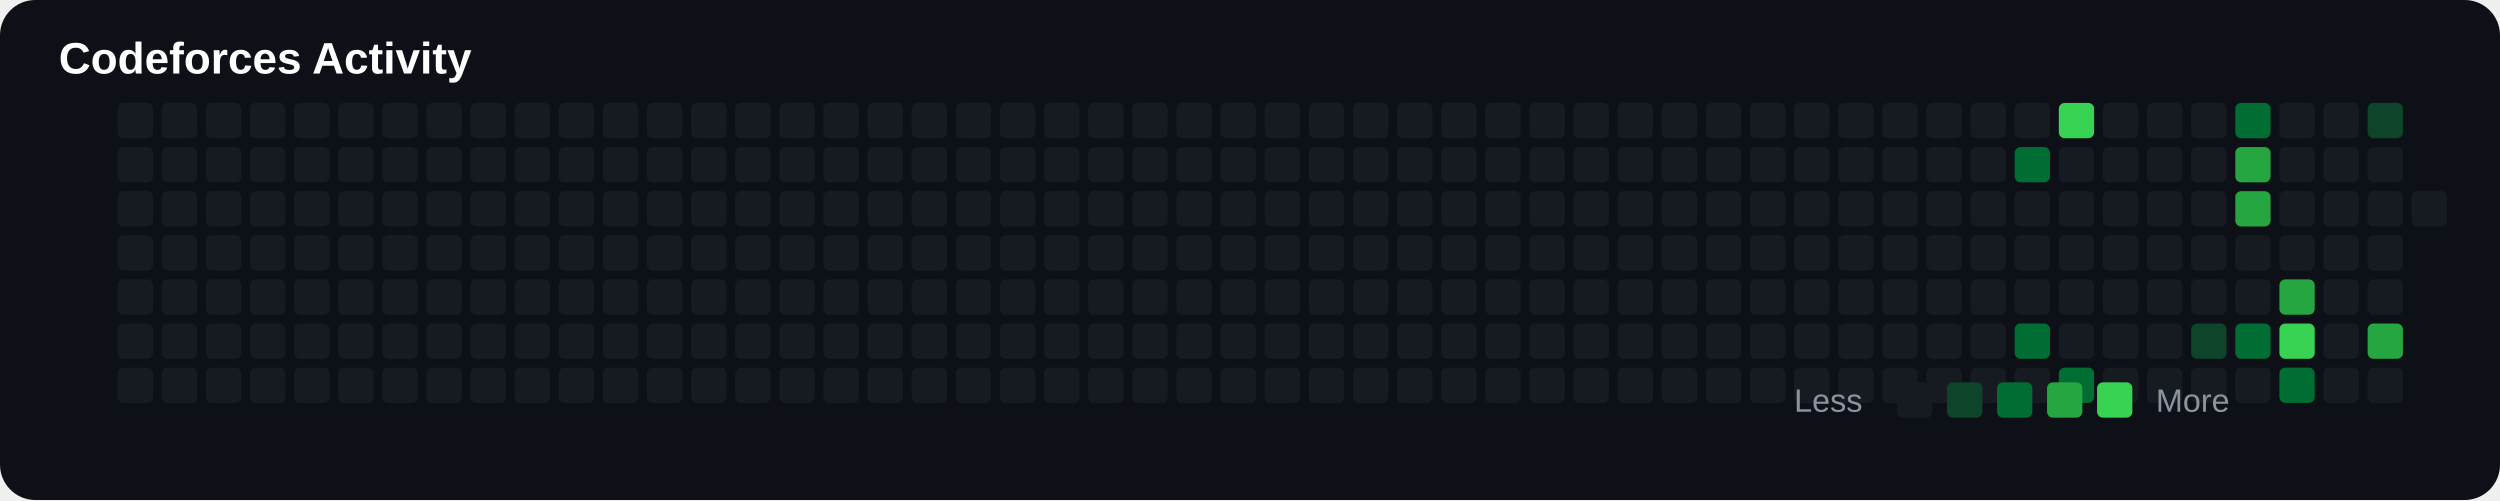
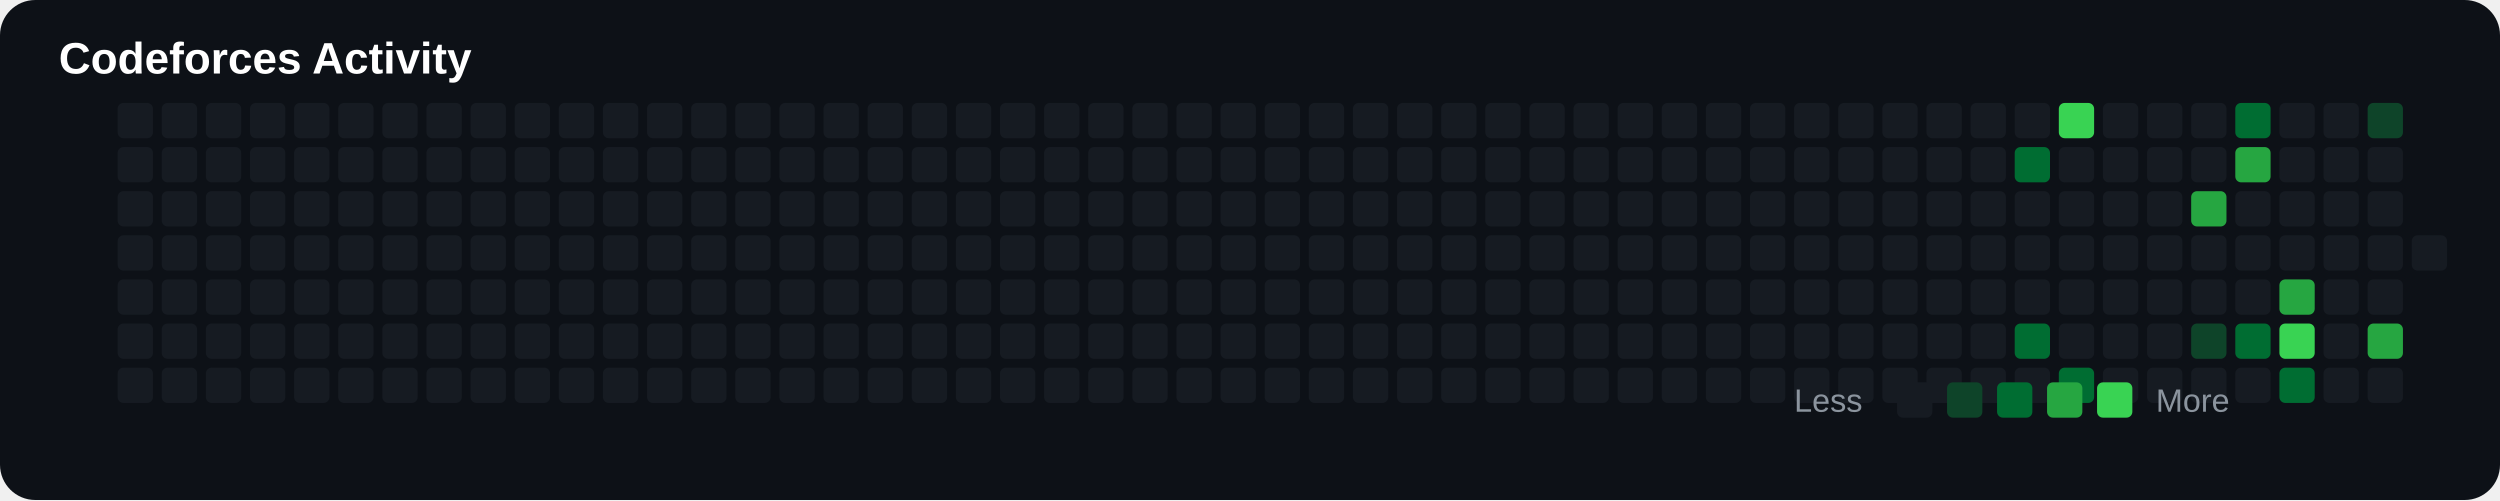
<svg xmlns="http://www.w3.org/2000/svg" width="850" height="170" viewBox="0 0 850 170">
  <rect width="100%" height="100%" rx="12" fill="#0d1117" />
  <text x="20" y="25" fill="#ffffff" font-size="15" font-family="Arial" font-weight="bold">

Codeforces Activity

</text>
+   <rect x="40" y="80" width="12" height="12" rx="2" fill="#161b22">
+ 
+ </rect>
+   <rect x="40" y="95" width="12" height="12" rx="2" fill="#161b22">
+ 
+ </rect>
+   <rect x="40" y="110" width="12" height="12" rx="2" fill="#161b22">
+ 
+ </rect>
+   <rect x="40" y="125" width="12" height="12" rx="2" fill="#161b22">
+ 
+ </rect>
+   <rect x="40" y="35" width="12" height="12" rx="2" fill="#161b22">
+ 
+ </rect>
+   <rect x="40" y="50" width="12" height="12" rx="2" fill="#161b22">
+ 
+ </rect>
  <rect x="40" y="65" width="12" height="12" rx="2" fill="#161b22">

</rect>
-   <rect x="40" y="80" width="12" height="12" rx="2" fill="#161b22">
- 
- </rect>
-   <rect x="40" y="95" width="12" height="12" rx="2" fill="#161b22">
- 
- </rect>
-   <rect x="40" y="110" width="12" height="12" rx="2" fill="#161b22">
- 
- </rect>
-   <rect x="40" y="125" width="12" height="12" rx="2" fill="#161b22">
- 
- </rect>
-   <rect x="40" y="35" width="12" height="12" rx="2" fill="#161b22">
- 
- </rect>
-   <rect x="40" y="50" width="12" height="12" rx="2" fill="#161b22">
+   <rect x="55" y="80" width="12" height="12" rx="2" fill="#161b22">
+ 
+ </rect>
+   <rect x="55" y="95" width="12" height="12" rx="2" fill="#161b22">
+ 
+ </rect>
+   <rect x="55" y="110" width="12" height="12" rx="2" fill="#161b22">
+ 
+ </rect>
+   <rect x="55" y="125" width="12" height="12" rx="2" fill="#161b22">
+ 
+ </rect>
+   <rect x="55" y="35" width="12" height="12" rx="2" fill="#161b22">
+ 
+ </rect>
+   <rect x="55" y="50" width="12" height="12" rx="2" fill="#161b22">

</rect>
  <rect x="55" y="65" width="12" height="12" rx="2" fill="#161b22">

</rect>
-   <rect x="55" y="80" width="12" height="12" rx="2" fill="#161b22">
- 
- </rect>
-   <rect x="55" y="95" width="12" height="12" rx="2" fill="#161b22">
- 
- </rect>
-   <rect x="55" y="110" width="12" height="12" rx="2" fill="#161b22">
- 
- </rect>
-   <rect x="55" y="125" width="12" height="12" rx="2" fill="#161b22">
- 
- </rect>
-   <rect x="55" y="35" width="12" height="12" rx="2" fill="#161b22">
- 
- </rect>
-   <rect x="55" y="50" width="12" height="12" rx="2" fill="#161b22">
+   <rect x="70" y="80" width="12" height="12" rx="2" fill="#161b22">
+ 
+ </rect>
+   <rect x="70" y="95" width="12" height="12" rx="2" fill="#161b22">
+ 
+ </rect>
+   <rect x="70" y="110" width="12" height="12" rx="2" fill="#161b22">
+ 
+ </rect>
+   <rect x="70" y="125" width="12" height="12" rx="2" fill="#161b22">
+ 
+ </rect>
+   <rect x="70" y="35" width="12" height="12" rx="2" fill="#161b22">
+ 
+ </rect>
+   <rect x="70" y="50" width="12" height="12" rx="2" fill="#161b22">

</rect>
  <rect x="70" y="65" width="12" height="12" rx="2" fill="#161b22">

</rect>
-   <rect x="70" y="80" width="12" height="12" rx="2" fill="#161b22">
- 
- </rect>
-   <rect x="70" y="95" width="12" height="12" rx="2" fill="#161b22">
- 
- </rect>
-   <rect x="70" y="110" width="12" height="12" rx="2" fill="#161b22">
- 
- </rect>
-   <rect x="70" y="125" width="12" height="12" rx="2" fill="#161b22">
- 
- </rect>
-   <rect x="70" y="35" width="12" height="12" rx="2" fill="#161b22">
- 
- </rect>
-   <rect x="70" y="50" width="12" height="12" rx="2" fill="#161b22">
+   <rect x="85" y="80" width="12" height="12" rx="2" fill="#161b22">
+ 
+ </rect>
+   <rect x="85" y="95" width="12" height="12" rx="2" fill="#161b22">
+ 
+ </rect>
+   <rect x="85" y="110" width="12" height="12" rx="2" fill="#161b22">
+ 
+ </rect>
+   <rect x="85" y="125" width="12" height="12" rx="2" fill="#161b22">
+ 
+ </rect>
+   <rect x="85" y="35" width="12" height="12" rx="2" fill="#161b22">
+ 
+ </rect>
+   <rect x="85" y="50" width="12" height="12" rx="2" fill="#161b22">

</rect>
  <rect x="85" y="65" width="12" height="12" rx="2" fill="#161b22">

</rect>
-   <rect x="85" y="80" width="12" height="12" rx="2" fill="#161b22">
- 
- </rect>
-   <rect x="85" y="95" width="12" height="12" rx="2" fill="#161b22">
- 
- </rect>
-   <rect x="85" y="110" width="12" height="12" rx="2" fill="#161b22">
- 
- </rect>
-   <rect x="85" y="125" width="12" height="12" rx="2" fill="#161b22">
- 
- </rect>
-   <rect x="85" y="35" width="12" height="12" rx="2" fill="#161b22">
- 
- </rect>
-   <rect x="85" y="50" width="12" height="12" rx="2" fill="#161b22">
+   <rect x="100" y="80" width="12" height="12" rx="2" fill="#161b22">
+ 
+ </rect>
+   <rect x="100" y="95" width="12" height="12" rx="2" fill="#161b22">
+ 
+ </rect>
+   <rect x="100" y="110" width="12" height="12" rx="2" fill="#161b22">
+ 
+ </rect>
+   <rect x="100" y="125" width="12" height="12" rx="2" fill="#161b22">
+ 
+ </rect>
+   <rect x="100" y="35" width="12" height="12" rx="2" fill="#161b22">
+ 
+ </rect>
+   <rect x="100" y="50" width="12" height="12" rx="2" fill="#161b22">

</rect>
  <rect x="100" y="65" width="12" height="12" rx="2" fill="#161b22">

</rect>
-   <rect x="100" y="80" width="12" height="12" rx="2" fill="#161b22">
- 
- </rect>
-   <rect x="100" y="95" width="12" height="12" rx="2" fill="#161b22">
- 
- </rect>
-   <rect x="100" y="110" width="12" height="12" rx="2" fill="#161b22">
- 
- </rect>
-   <rect x="100" y="125" width="12" height="12" rx="2" fill="#161b22">
- 
- </rect>
-   <rect x="100" y="35" width="12" height="12" rx="2" fill="#161b22">
- 
- </rect>
-   <rect x="100" y="50" width="12" height="12" rx="2" fill="#161b22">
+   <rect x="115" y="80" width="12" height="12" rx="2" fill="#161b22">
+ 
+ </rect>
+   <rect x="115" y="95" width="12" height="12" rx="2" fill="#161b22">
+ 
+ </rect>
+   <rect x="115" y="110" width="12" height="12" rx="2" fill="#161b22">
+ 
+ </rect>
+   <rect x="115" y="125" width="12" height="12" rx="2" fill="#161b22">
+ 
+ </rect>
+   <rect x="115" y="35" width="12" height="12" rx="2" fill="#161b22">
+ 
+ </rect>
+   <rect x="115" y="50" width="12" height="12" rx="2" fill="#161b22">

</rect>
  <rect x="115" y="65" width="12" height="12" rx="2" fill="#161b22">

</rect>
-   <rect x="115" y="80" width="12" height="12" rx="2" fill="#161b22">
- 
- </rect>
-   <rect x="115" y="95" width="12" height="12" rx="2" fill="#161b22">
- 
- </rect>
-   <rect x="115" y="110" width="12" height="12" rx="2" fill="#161b22">
- 
- </rect>
-   <rect x="115" y="125" width="12" height="12" rx="2" fill="#161b22">
- 
- </rect>
-   <rect x="115" y="35" width="12" height="12" rx="2" fill="#161b22">
- 
- </rect>
-   <rect x="115" y="50" width="12" height="12" rx="2" fill="#161b22">
+   <rect x="130" y="80" width="12" height="12" rx="2" fill="#161b22">
+ 
+ </rect>
+   <rect x="130" y="95" width="12" height="12" rx="2" fill="#161b22">
+ 
+ </rect>
+   <rect x="130" y="110" width="12" height="12" rx="2" fill="#161b22">
+ 
+ </rect>
+   <rect x="130" y="125" width="12" height="12" rx="2" fill="#161b22">
+ 
+ </rect>
+   <rect x="130" y="35" width="12" height="12" rx="2" fill="#161b22">
+ 
+ </rect>
+   <rect x="130" y="50" width="12" height="12" rx="2" fill="#161b22">

</rect>
  <rect x="130" y="65" width="12" height="12" rx="2" fill="#161b22">

</rect>
-   <rect x="130" y="80" width="12" height="12" rx="2" fill="#161b22">
- 
- </rect>
-   <rect x="130" y="95" width="12" height="12" rx="2" fill="#161b22">
- 
- </rect>
-   <rect x="130" y="110" width="12" height="12" rx="2" fill="#161b22">
- 
- </rect>
-   <rect x="130" y="125" width="12" height="12" rx="2" fill="#161b22">
- 
- </rect>
-   <rect x="130" y="35" width="12" height="12" rx="2" fill="#161b22">
- 
- </rect>
-   <rect x="130" y="50" width="12" height="12" rx="2" fill="#161b22">
+   <rect x="145" y="80" width="12" height="12" rx="2" fill="#161b22">
+ 
+ </rect>
+   <rect x="145" y="95" width="12" height="12" rx="2" fill="#161b22">
+ 
+ </rect>
+   <rect x="145" y="110" width="12" height="12" rx="2" fill="#161b22">
+ 
+ </rect>
+   <rect x="145" y="125" width="12" height="12" rx="2" fill="#161b22">
+ 
+ </rect>
+   <rect x="145" y="35" width="12" height="12" rx="2" fill="#161b22">
+ 
+ </rect>
+   <rect x="145" y="50" width="12" height="12" rx="2" fill="#161b22">

</rect>
  <rect x="145" y="65" width="12" height="12" rx="2" fill="#161b22">

</rect>
-   <rect x="145" y="80" width="12" height="12" rx="2" fill="#161b22">
- 
- </rect>
-   <rect x="145" y="95" width="12" height="12" rx="2" fill="#161b22">
- 
- </rect>
-   <rect x="145" y="110" width="12" height="12" rx="2" fill="#161b22">
- 
- </rect>
-   <rect x="145" y="125" width="12" height="12" rx="2" fill="#161b22">
- 
- </rect>
-   <rect x="145" y="35" width="12" height="12" rx="2" fill="#161b22">
- 
- </rect>
-   <rect x="145" y="50" width="12" height="12" rx="2" fill="#161b22">
+   <rect x="160" y="80" width="12" height="12" rx="2" fill="#161b22">
+ 
+ </rect>
+   <rect x="160" y="95" width="12" height="12" rx="2" fill="#161b22">
+ 
+ </rect>
+   <rect x="160" y="110" width="12" height="12" rx="2" fill="#161b22">
+ 
+ </rect>
+   <rect x="160" y="125" width="12" height="12" rx="2" fill="#161b22">
+ 
+ </rect>
+   <rect x="160" y="35" width="12" height="12" rx="2" fill="#161b22">
+ 
+ </rect>
+   <rect x="160" y="50" width="12" height="12" rx="2" fill="#161b22">

</rect>
  <rect x="160" y="65" width="12" height="12" rx="2" fill="#161b22">

</rect>
-   <rect x="160" y="80" width="12" height="12" rx="2" fill="#161b22">
- 
- </rect>
-   <rect x="160" y="95" width="12" height="12" rx="2" fill="#161b22">
- 
- </rect>
-   <rect x="160" y="110" width="12" height="12" rx="2" fill="#161b22">
- 
- </rect>
-   <rect x="160" y="125" width="12" height="12" rx="2" fill="#161b22">
- 
- </rect>
-   <rect x="160" y="35" width="12" height="12" rx="2" fill="#161b22">
- 
- </rect>
-   <rect x="160" y="50" width="12" height="12" rx="2" fill="#161b22">
+   <rect x="175" y="80" width="12" height="12" rx="2" fill="#161b22">
+ 
+ </rect>
+   <rect x="175" y="95" width="12" height="12" rx="2" fill="#161b22">
+ 
+ </rect>
+   <rect x="175" y="110" width="12" height="12" rx="2" fill="#161b22">
+ 
+ </rect>
+   <rect x="175" y="125" width="12" height="12" rx="2" fill="#161b22">
+ 
+ </rect>
+   <rect x="175" y="35" width="12" height="12" rx="2" fill="#161b22">
+ 
+ </rect>
+   <rect x="175" y="50" width="12" height="12" rx="2" fill="#161b22">

</rect>
  <rect x="175" y="65" width="12" height="12" rx="2" fill="#161b22">

</rect>
-   <rect x="175" y="80" width="12" height="12" rx="2" fill="#161b22">
- 
- </rect>
-   <rect x="175" y="95" width="12" height="12" rx="2" fill="#161b22">
- 
- </rect>
-   <rect x="175" y="110" width="12" height="12" rx="2" fill="#161b22">
- 
- </rect>
-   <rect x="175" y="125" width="12" height="12" rx="2" fill="#161b22">
- 
- </rect>
-   <rect x="175" y="35" width="12" height="12" rx="2" fill="#161b22">
- 
- </rect>
-   <rect x="175" y="50" width="12" height="12" rx="2" fill="#161b22">
+   <rect x="190" y="80" width="12" height="12" rx="2" fill="#161b22">
+ 
+ </rect>
+   <rect x="190" y="95" width="12" height="12" rx="2" fill="#161b22">
+ 
+ </rect>
+   <rect x="190" y="110" width="12" height="12" rx="2" fill="#161b22">
+ 
+ </rect>
+   <rect x="190" y="125" width="12" height="12" rx="2" fill="#161b22">
+ 
+ </rect>
+   <rect x="190" y="35" width="12" height="12" rx="2" fill="#161b22">
+ 
+ </rect>
+   <rect x="190" y="50" width="12" height="12" rx="2" fill="#161b22">

</rect>
  <rect x="190" y="65" width="12" height="12" rx="2" fill="#161b22">

</rect>
-   <rect x="190" y="80" width="12" height="12" rx="2" fill="#161b22">
- 
- </rect>
-   <rect x="190" y="95" width="12" height="12" rx="2" fill="#161b22">
- 
- </rect>
-   <rect x="190" y="110" width="12" height="12" rx="2" fill="#161b22">
- 
- </rect>
-   <rect x="190" y="125" width="12" height="12" rx="2" fill="#161b22">
- 
- </rect>
-   <rect x="190" y="35" width="12" height="12" rx="2" fill="#161b22">
- 
- </rect>
-   <rect x="190" y="50" width="12" height="12" rx="2" fill="#161b22">
+   <rect x="205" y="80" width="12" height="12" rx="2" fill="#161b22">
+ 
+ </rect>
+   <rect x="205" y="95" width="12" height="12" rx="2" fill="#161b22">
+ 
+ </rect>
+   <rect x="205" y="110" width="12" height="12" rx="2" fill="#161b22">
+ 
+ </rect>
+   <rect x="205" y="125" width="12" height="12" rx="2" fill="#161b22">
+ 
+ </rect>
+   <rect x="205" y="35" width="12" height="12" rx="2" fill="#161b22">
+ 
+ </rect>
+   <rect x="205" y="50" width="12" height="12" rx="2" fill="#161b22">

</rect>
  <rect x="205" y="65" width="12" height="12" rx="2" fill="#161b22">

</rect>
-   <rect x="205" y="80" width="12" height="12" rx="2" fill="#161b22">
- 
- </rect>
-   <rect x="205" y="95" width="12" height="12" rx="2" fill="#161b22">
- 
- </rect>
-   <rect x="205" y="110" width="12" height="12" rx="2" fill="#161b22">
- 
- </rect>
-   <rect x="205" y="125" width="12" height="12" rx="2" fill="#161b22">
- 
- </rect>
-   <rect x="205" y="35" width="12" height="12" rx="2" fill="#161b22">
- 
- </rect>
-   <rect x="205" y="50" width="12" height="12" rx="2" fill="#161b22">
+   <rect x="220" y="80" width="12" height="12" rx="2" fill="#161b22">
+ 
+ </rect>
+   <rect x="220" y="95" width="12" height="12" rx="2" fill="#161b22">
+ 
+ </rect>
+   <rect x="220" y="110" width="12" height="12" rx="2" fill="#161b22">
+ 
+ </rect>
+   <rect x="220" y="125" width="12" height="12" rx="2" fill="#161b22">
+ 
+ </rect>
+   <rect x="220" y="35" width="12" height="12" rx="2" fill="#161b22">
+ 
+ </rect>
+   <rect x="220" y="50" width="12" height="12" rx="2" fill="#161b22">

</rect>
  <rect x="220" y="65" width="12" height="12" rx="2" fill="#161b22">

</rect>
-   <rect x="220" y="80" width="12" height="12" rx="2" fill="#161b22">
- 
- </rect>
-   <rect x="220" y="95" width="12" height="12" rx="2" fill="#161b22">
- 
- </rect>
-   <rect x="220" y="110" width="12" height="12" rx="2" fill="#161b22">
- 
- </rect>
-   <rect x="220" y="125" width="12" height="12" rx="2" fill="#161b22">
- 
- </rect>
-   <rect x="220" y="35" width="12" height="12" rx="2" fill="#161b22">
- 
- </rect>
-   <rect x="220" y="50" width="12" height="12" rx="2" fill="#161b22">
+   <rect x="235" y="80" width="12" height="12" rx="2" fill="#161b22">
+ 
+ </rect>
+   <rect x="235" y="95" width="12" height="12" rx="2" fill="#161b22">
+ 
+ </rect>
+   <rect x="235" y="110" width="12" height="12" rx="2" fill="#161b22">
+ 
+ </rect>
+   <rect x="235" y="125" width="12" height="12" rx="2" fill="#161b22">
+ 
+ </rect>
+   <rect x="235" y="35" width="12" height="12" rx="2" fill="#161b22">
+ 
+ </rect>
+   <rect x="235" y="50" width="12" height="12" rx="2" fill="#161b22">

</rect>
  <rect x="235" y="65" width="12" height="12" rx="2" fill="#161b22">

</rect>
-   <rect x="235" y="80" width="12" height="12" rx="2" fill="#161b22">
- 
- </rect>
-   <rect x="235" y="95" width="12" height="12" rx="2" fill="#161b22">
- 
- </rect>
-   <rect x="235" y="110" width="12" height="12" rx="2" fill="#161b22">
- 
- </rect>
-   <rect x="235" y="125" width="12" height="12" rx="2" fill="#161b22">
- 
- </rect>
-   <rect x="235" y="35" width="12" height="12" rx="2" fill="#161b22">
- 
- </rect>
-   <rect x="235" y="50" width="12" height="12" rx="2" fill="#161b22">
+   <rect x="250" y="80" width="12" height="12" rx="2" fill="#161b22">
+ 
+ </rect>
+   <rect x="250" y="95" width="12" height="12" rx="2" fill="#161b22">
+ 
+ </rect>
+   <rect x="250" y="110" width="12" height="12" rx="2" fill="#161b22">
+ 
+ </rect>
+   <rect x="250" y="125" width="12" height="12" rx="2" fill="#161b22">
+ 
+ </rect>
+   <rect x="250" y="35" width="12" height="12" rx="2" fill="#161b22">
+ 
+ </rect>
+   <rect x="250" y="50" width="12" height="12" rx="2" fill="#161b22">

</rect>
  <rect x="250" y="65" width="12" height="12" rx="2" fill="#161b22">

</rect>
-   <rect x="250" y="80" width="12" height="12" rx="2" fill="#161b22">
- 
- </rect>
-   <rect x="250" y="95" width="12" height="12" rx="2" fill="#161b22">
- 
- </rect>
-   <rect x="250" y="110" width="12" height="12" rx="2" fill="#161b22">
- 
- </rect>
-   <rect x="250" y="125" width="12" height="12" rx="2" fill="#161b22">
- 
- </rect>
-   <rect x="250" y="35" width="12" height="12" rx="2" fill="#161b22">
- 
- </rect>
-   <rect x="250" y="50" width="12" height="12" rx="2" fill="#161b22">
+   <rect x="265" y="80" width="12" height="12" rx="2" fill="#161b22">
+ 
+ </rect>
+   <rect x="265" y="95" width="12" height="12" rx="2" fill="#161b22">
+ 
+ </rect>
+   <rect x="265" y="110" width="12" height="12" rx="2" fill="#161b22">
+ 
+ </rect>
+   <rect x="265" y="125" width="12" height="12" rx="2" fill="#161b22">
+ 
+ </rect>
+   <rect x="265" y="35" width="12" height="12" rx="2" fill="#161b22">
+ 
+ </rect>
+   <rect x="265" y="50" width="12" height="12" rx="2" fill="#161b22">

</rect>
  <rect x="265" y="65" width="12" height="12" rx="2" fill="#161b22">

</rect>
-   <rect x="265" y="80" width="12" height="12" rx="2" fill="#161b22">
- 
- </rect>
-   <rect x="265" y="95" width="12" height="12" rx="2" fill="#161b22">
- 
- </rect>
-   <rect x="265" y="110" width="12" height="12" rx="2" fill="#161b22">
- 
- </rect>
-   <rect x="265" y="125" width="12" height="12" rx="2" fill="#161b22">
- 
- </rect>
-   <rect x="265" y="35" width="12" height="12" rx="2" fill="#161b22">
- 
- </rect>
-   <rect x="265" y="50" width="12" height="12" rx="2" fill="#161b22">
+   <rect x="280" y="80" width="12" height="12" rx="2" fill="#161b22">
+ 
+ </rect>
+   <rect x="280" y="95" width="12" height="12" rx="2" fill="#161b22">
+ 
+ </rect>
+   <rect x="280" y="110" width="12" height="12" rx="2" fill="#161b22">
+ 
+ </rect>
+   <rect x="280" y="125" width="12" height="12" rx="2" fill="#161b22">
+ 
+ </rect>
+   <rect x="280" y="35" width="12" height="12" rx="2" fill="#161b22">
+ 
+ </rect>
+   <rect x="280" y="50" width="12" height="12" rx="2" fill="#161b22">

</rect>
  <rect x="280" y="65" width="12" height="12" rx="2" fill="#161b22">

</rect>
-   <rect x="280" y="80" width="12" height="12" rx="2" fill="#161b22">
- 
- </rect>
-   <rect x="280" y="95" width="12" height="12" rx="2" fill="#161b22">
- 
- </rect>
-   <rect x="280" y="110" width="12" height="12" rx="2" fill="#161b22">
- 
- </rect>
-   <rect x="280" y="125" width="12" height="12" rx="2" fill="#161b22">
- 
- </rect>
-   <rect x="280" y="35" width="12" height="12" rx="2" fill="#161b22">
- 
- </rect>
-   <rect x="280" y="50" width="12" height="12" rx="2" fill="#161b22">
+   <rect x="295" y="80" width="12" height="12" rx="2" fill="#161b22">
+ 
+ </rect>
+   <rect x="295" y="95" width="12" height="12" rx="2" fill="#161b22">
+ 
+ </rect>
+   <rect x="295" y="110" width="12" height="12" rx="2" fill="#161b22">
+ 
+ </rect>
+   <rect x="295" y="125" width="12" height="12" rx="2" fill="#161b22">
+ 
+ </rect>
+   <rect x="295" y="35" width="12" height="12" rx="2" fill="#161b22">
+ 
+ </rect>
+   <rect x="295" y="50" width="12" height="12" rx="2" fill="#161b22">

</rect>
  <rect x="295" y="65" width="12" height="12" rx="2" fill="#161b22">

</rect>
-   <rect x="295" y="80" width="12" height="12" rx="2" fill="#161b22">
- 
- </rect>
-   <rect x="295" y="95" width="12" height="12" rx="2" fill="#161b22">
- 
- </rect>
-   <rect x="295" y="110" width="12" height="12" rx="2" fill="#161b22">
- 
- </rect>
-   <rect x="295" y="125" width="12" height="12" rx="2" fill="#161b22">
- 
- </rect>
-   <rect x="295" y="35" width="12" height="12" rx="2" fill="#161b22">
- 
- </rect>
-   <rect x="295" y="50" width="12" height="12" rx="2" fill="#161b22">
+   <rect x="310" y="80" width="12" height="12" rx="2" fill="#161b22">
+ 
+ </rect>
+   <rect x="310" y="95" width="12" height="12" rx="2" fill="#161b22">
+ 
+ </rect>
+   <rect x="310" y="110" width="12" height="12" rx="2" fill="#161b22">
+ 
+ </rect>
+   <rect x="310" y="125" width="12" height="12" rx="2" fill="#161b22">
+ 
+ </rect>
+   <rect x="310" y="35" width="12" height="12" rx="2" fill="#161b22">
+ 
+ </rect>
+   <rect x="310" y="50" width="12" height="12" rx="2" fill="#161b22">

</rect>
  <rect x="310" y="65" width="12" height="12" rx="2" fill="#161b22">

</rect>
-   <rect x="310" y="80" width="12" height="12" rx="2" fill="#161b22">
- 
- </rect>
-   <rect x="310" y="95" width="12" height="12" rx="2" fill="#161b22">
- 
- </rect>
-   <rect x="310" y="110" width="12" height="12" rx="2" fill="#161b22">
- 
- </rect>
-   <rect x="310" y="125" width="12" height="12" rx="2" fill="#161b22">
- 
- </rect>
-   <rect x="310" y="35" width="12" height="12" rx="2" fill="#161b22">
- 
- </rect>
-   <rect x="310" y="50" width="12" height="12" rx="2" fill="#161b22">
+   <rect x="325" y="80" width="12" height="12" rx="2" fill="#161b22">
+ 
+ </rect>
+   <rect x="325" y="95" width="12" height="12" rx="2" fill="#161b22">
+ 
+ </rect>
+   <rect x="325" y="110" width="12" height="12" rx="2" fill="#161b22">
+ 
+ </rect>
+   <rect x="325" y="125" width="12" height="12" rx="2" fill="#161b22">
+ 
+ </rect>
+   <rect x="325" y="35" width="12" height="12" rx="2" fill="#161b22">
+ 
+ </rect>
+   <rect x="325" y="50" width="12" height="12" rx="2" fill="#161b22">

</rect>
  <rect x="325" y="65" width="12" height="12" rx="2" fill="#161b22">

</rect>
-   <rect x="325" y="80" width="12" height="12" rx="2" fill="#161b22">
- 
- </rect>
-   <rect x="325" y="95" width="12" height="12" rx="2" fill="#161b22">
- 
- </rect>
-   <rect x="325" y="110" width="12" height="12" rx="2" fill="#161b22">
- 
- </rect>
-   <rect x="325" y="125" width="12" height="12" rx="2" fill="#161b22">
- 
- </rect>
-   <rect x="325" y="35" width="12" height="12" rx="2" fill="#161b22">
- 
- </rect>
-   <rect x="325" y="50" width="12" height="12" rx="2" fill="#161b22">
+   <rect x="340" y="80" width="12" height="12" rx="2" fill="#161b22">
+ 
+ </rect>
+   <rect x="340" y="95" width="12" height="12" rx="2" fill="#161b22">
+ 
+ </rect>
+   <rect x="340" y="110" width="12" height="12" rx="2" fill="#161b22">
+ 
+ </rect>
+   <rect x="340" y="125" width="12" height="12" rx="2" fill="#161b22">
+ 
+ </rect>
+   <rect x="340" y="35" width="12" height="12" rx="2" fill="#161b22">
+ 
+ </rect>
+   <rect x="340" y="50" width="12" height="12" rx="2" fill="#161b22">

</rect>
  <rect x="340" y="65" width="12" height="12" rx="2" fill="#161b22">

</rect>
-   <rect x="340" y="80" width="12" height="12" rx="2" fill="#161b22">
- 
- </rect>
-   <rect x="340" y="95" width="12" height="12" rx="2" fill="#161b22">
- 
- </rect>
-   <rect x="340" y="110" width="12" height="12" rx="2" fill="#161b22">
- 
- </rect>
-   <rect x="340" y="125" width="12" height="12" rx="2" fill="#161b22">
- 
- </rect>
-   <rect x="340" y="35" width="12" height="12" rx="2" fill="#161b22">
- 
- </rect>
-   <rect x="340" y="50" width="12" height="12" rx="2" fill="#161b22">
+   <rect x="355" y="80" width="12" height="12" rx="2" fill="#161b22">
+ 
+ </rect>
+   <rect x="355" y="95" width="12" height="12" rx="2" fill="#161b22">
+ 
+ </rect>
+   <rect x="355" y="110" width="12" height="12" rx="2" fill="#161b22">
+ 
+ </rect>
+   <rect x="355" y="125" width="12" height="12" rx="2" fill="#161b22">
+ 
+ </rect>
+   <rect x="355" y="35" width="12" height="12" rx="2" fill="#161b22">
+ 
+ </rect>
+   <rect x="355" y="50" width="12" height="12" rx="2" fill="#161b22">

</rect>
  <rect x="355" y="65" width="12" height="12" rx="2" fill="#161b22">

</rect>
-   <rect x="355" y="80" width="12" height="12" rx="2" fill="#161b22">
- 
- </rect>
-   <rect x="355" y="95" width="12" height="12" rx="2" fill="#161b22">
- 
- </rect>
-   <rect x="355" y="110" width="12" height="12" rx="2" fill="#161b22">
- 
- </rect>
-   <rect x="355" y="125" width="12" height="12" rx="2" fill="#161b22">
- 
- </rect>
-   <rect x="355" y="35" width="12" height="12" rx="2" fill="#161b22">
- 
- </rect>
-   <rect x="355" y="50" width="12" height="12" rx="2" fill="#161b22">
+   <rect x="370" y="80" width="12" height="12" rx="2" fill="#161b22">
+ 
+ </rect>
+   <rect x="370" y="95" width="12" height="12" rx="2" fill="#161b22">
+ 
+ </rect>
+   <rect x="370" y="110" width="12" height="12" rx="2" fill="#161b22">
+ 
+ </rect>
+   <rect x="370" y="125" width="12" height="12" rx="2" fill="#161b22">
+ 
+ </rect>
+   <rect x="370" y="35" width="12" height="12" rx="2" fill="#161b22">
+ 
+ </rect>
+   <rect x="370" y="50" width="12" height="12" rx="2" fill="#161b22">

</rect>
  <rect x="370" y="65" width="12" height="12" rx="2" fill="#161b22">

</rect>
-   <rect x="370" y="80" width="12" height="12" rx="2" fill="#161b22">
- 
- </rect>
-   <rect x="370" y="95" width="12" height="12" rx="2" fill="#161b22">
- 
- </rect>
-   <rect x="370" y="110" width="12" height="12" rx="2" fill="#161b22">
- 
- </rect>
-   <rect x="370" y="125" width="12" height="12" rx="2" fill="#161b22">
- 
- </rect>
-   <rect x="370" y="35" width="12" height="12" rx="2" fill="#161b22">
- 
- </rect>
-   <rect x="370" y="50" width="12" height="12" rx="2" fill="#161b22">
+   <rect x="385" y="80" width="12" height="12" rx="2" fill="#161b22">
+ 
+ </rect>
+   <rect x="385" y="95" width="12" height="12" rx="2" fill="#161b22">
+ 
+ </rect>
+   <rect x="385" y="110" width="12" height="12" rx="2" fill="#161b22">
+ 
+ </rect>
+   <rect x="385" y="125" width="12" height="12" rx="2" fill="#161b22">
+ 
+ </rect>
+   <rect x="385" y="35" width="12" height="12" rx="2" fill="#161b22">
+ 
+ </rect>
+   <rect x="385" y="50" width="12" height="12" rx="2" fill="#161b22">

</rect>
  <rect x="385" y="65" width="12" height="12" rx="2" fill="#161b22">

</rect>
-   <rect x="385" y="80" width="12" height="12" rx="2" fill="#161b22">
- 
- </rect>
-   <rect x="385" y="95" width="12" height="12" rx="2" fill="#161b22">
- 
- </rect>
-   <rect x="385" y="110" width="12" height="12" rx="2" fill="#161b22">
- 
- </rect>
-   <rect x="385" y="125" width="12" height="12" rx="2" fill="#161b22">
- 
- </rect>
-   <rect x="385" y="35" width="12" height="12" rx="2" fill="#161b22">
- 
- </rect>
-   <rect x="385" y="50" width="12" height="12" rx="2" fill="#161b22">
+   <rect x="400" y="80" width="12" height="12" rx="2" fill="#161b22">
+ 
+ </rect>
+   <rect x="400" y="95" width="12" height="12" rx="2" fill="#161b22">
+ 
+ </rect>
+   <rect x="400" y="110" width="12" height="12" rx="2" fill="#161b22">
+ 
+ </rect>
+   <rect x="400" y="125" width="12" height="12" rx="2" fill="#161b22">
+ 
+ </rect>
+   <rect x="400" y="35" width="12" height="12" rx="2" fill="#161b22">
+ 
+ </rect>
+   <rect x="400" y="50" width="12" height="12" rx="2" fill="#161b22">

</rect>
  <rect x="400" y="65" width="12" height="12" rx="2" fill="#161b22">

</rect>
-   <rect x="400" y="80" width="12" height="12" rx="2" fill="#161b22">
- 
- </rect>
-   <rect x="400" y="95" width="12" height="12" rx="2" fill="#161b22">
- 
- </rect>
-   <rect x="400" y="110" width="12" height="12" rx="2" fill="#161b22">
- 
- </rect>
-   <rect x="400" y="125" width="12" height="12" rx="2" fill="#161b22">
- 
- </rect>
-   <rect x="400" y="35" width="12" height="12" rx="2" fill="#161b22">
- 
- </rect>
-   <rect x="400" y="50" width="12" height="12" rx="2" fill="#161b22">
+   <rect x="415" y="80" width="12" height="12" rx="2" fill="#161b22">
+ 
+ </rect>
+   <rect x="415" y="95" width="12" height="12" rx="2" fill="#161b22">
+ 
+ </rect>
+   <rect x="415" y="110" width="12" height="12" rx="2" fill="#161b22">
+ 
+ </rect>
+   <rect x="415" y="125" width="12" height="12" rx="2" fill="#161b22">
+ 
+ </rect>
+   <rect x="415" y="35" width="12" height="12" rx="2" fill="#161b22">
+ 
+ </rect>
+   <rect x="415" y="50" width="12" height="12" rx="2" fill="#161b22">

</rect>
  <rect x="415" y="65" width="12" height="12" rx="2" fill="#161b22">

</rect>
-   <rect x="415" y="80" width="12" height="12" rx="2" fill="#161b22">
- 
- </rect>
-   <rect x="415" y="95" width="12" height="12" rx="2" fill="#161b22">
- 
- </rect>
-   <rect x="415" y="110" width="12" height="12" rx="2" fill="#161b22">
- 
- </rect>
-   <rect x="415" y="125" width="12" height="12" rx="2" fill="#161b22">
- 
- </rect>
-   <rect x="415" y="35" width="12" height="12" rx="2" fill="#161b22">
- 
- </rect>
-   <rect x="415" y="50" width="12" height="12" rx="2" fill="#161b22">
+   <rect x="430" y="80" width="12" height="12" rx="2" fill="#161b22">
+ 
+ </rect>
+   <rect x="430" y="95" width="12" height="12" rx="2" fill="#161b22">
+ 
+ </rect>
+   <rect x="430" y="110" width="12" height="12" rx="2" fill="#161b22">
+ 
+ </rect>
+   <rect x="430" y="125" width="12" height="12" rx="2" fill="#161b22">
+ 
+ </rect>
+   <rect x="430" y="35" width="12" height="12" rx="2" fill="#161b22">
+ 
+ </rect>
+   <rect x="430" y="50" width="12" height="12" rx="2" fill="#161b22">

</rect>
  <rect x="430" y="65" width="12" height="12" rx="2" fill="#161b22">

</rect>
-   <rect x="430" y="80" width="12" height="12" rx="2" fill="#161b22">
- 
- </rect>
-   <rect x="430" y="95" width="12" height="12" rx="2" fill="#161b22">
- 
- </rect>
-   <rect x="430" y="110" width="12" height="12" rx="2" fill="#161b22">
- 
- </rect>
-   <rect x="430" y="125" width="12" height="12" rx="2" fill="#161b22">
- 
- </rect>
-   <rect x="430" y="35" width="12" height="12" rx="2" fill="#161b22">
- 
- </rect>
-   <rect x="430" y="50" width="12" height="12" rx="2" fill="#161b22">
+   <rect x="445" y="80" width="12" height="12" rx="2" fill="#161b22">
+ 
+ </rect>
+   <rect x="445" y="95" width="12" height="12" rx="2" fill="#161b22">
+ 
+ </rect>
+   <rect x="445" y="110" width="12" height="12" rx="2" fill="#161b22">
+ 
+ </rect>
+   <rect x="445" y="125" width="12" height="12" rx="2" fill="#161b22">
+ 
+ </rect>
+   <rect x="445" y="35" width="12" height="12" rx="2" fill="#161b22">
+ 
+ </rect>
+   <rect x="445" y="50" width="12" height="12" rx="2" fill="#161b22">

</rect>
  <rect x="445" y="65" width="12" height="12" rx="2" fill="#161b22">

</rect>
-   <rect x="445" y="80" width="12" height="12" rx="2" fill="#161b22">
- 
- </rect>
-   <rect x="445" y="95" width="12" height="12" rx="2" fill="#161b22">
- 
- </rect>
-   <rect x="445" y="110" width="12" height="12" rx="2" fill="#161b22">
- 
- </rect>
-   <rect x="445" y="125" width="12" height="12" rx="2" fill="#161b22">
- 
- </rect>
-   <rect x="445" y="35" width="12" height="12" rx="2" fill="#161b22">
- 
- </rect>
-   <rect x="445" y="50" width="12" height="12" rx="2" fill="#161b22">
+   <rect x="460" y="80" width="12" height="12" rx="2" fill="#161b22">
+ 
+ </rect>
+   <rect x="460" y="95" width="12" height="12" rx="2" fill="#161b22">
+ 
+ </rect>
+   <rect x="460" y="110" width="12" height="12" rx="2" fill="#161b22">
+ 
+ </rect>
+   <rect x="460" y="125" width="12" height="12" rx="2" fill="#161b22">
+ 
+ </rect>
+   <rect x="460" y="35" width="12" height="12" rx="2" fill="#161b22">
+ 
+ </rect>
+   <rect x="460" y="50" width="12" height="12" rx="2" fill="#161b22">

</rect>
  <rect x="460" y="65" width="12" height="12" rx="2" fill="#161b22">

</rect>
-   <rect x="460" y="80" width="12" height="12" rx="2" fill="#161b22">
- 
- </rect>
-   <rect x="460" y="95" width="12" height="12" rx="2" fill="#161b22">
- 
- </rect>
-   <rect x="460" y="110" width="12" height="12" rx="2" fill="#161b22">
- 
- </rect>
-   <rect x="460" y="125" width="12" height="12" rx="2" fill="#161b22">
- 
- </rect>
-   <rect x="460" y="35" width="12" height="12" rx="2" fill="#161b22">
- 
- </rect>
-   <rect x="460" y="50" width="12" height="12" rx="2" fill="#161b22">
+   <rect x="475" y="80" width="12" height="12" rx="2" fill="#161b22">
+ 
+ </rect>
+   <rect x="475" y="95" width="12" height="12" rx="2" fill="#161b22">
+ 
+ </rect>
+   <rect x="475" y="110" width="12" height="12" rx="2" fill="#161b22">
+ 
+ </rect>
+   <rect x="475" y="125" width="12" height="12" rx="2" fill="#161b22">
+ 
+ </rect>
+   <rect x="475" y="35" width="12" height="12" rx="2" fill="#161b22">
+ 
+ </rect>
+   <rect x="475" y="50" width="12" height="12" rx="2" fill="#161b22">

</rect>
  <rect x="475" y="65" width="12" height="12" rx="2" fill="#161b22">

</rect>
-   <rect x="475" y="80" width="12" height="12" rx="2" fill="#161b22">
- 
- </rect>
-   <rect x="475" y="95" width="12" height="12" rx="2" fill="#161b22">
- 
- </rect>
-   <rect x="475" y="110" width="12" height="12" rx="2" fill="#161b22">
- 
- </rect>
-   <rect x="475" y="125" width="12" height="12" rx="2" fill="#161b22">
- 
- </rect>
-   <rect x="475" y="35" width="12" height="12" rx="2" fill="#161b22">
- 
- </rect>
-   <rect x="475" y="50" width="12" height="12" rx="2" fill="#161b22">
+   <rect x="490" y="80" width="12" height="12" rx="2" fill="#161b22">
+ 
+ </rect>
+   <rect x="490" y="95" width="12" height="12" rx="2" fill="#161b22">
+ 
+ </rect>
+   <rect x="490" y="110" width="12" height="12" rx="2" fill="#161b22">
+ 
+ </rect>
+   <rect x="490" y="125" width="12" height="12" rx="2" fill="#161b22">
+ 
+ </rect>
+   <rect x="490" y="35" width="12" height="12" rx="2" fill="#161b22">
+ 
+ </rect>
+   <rect x="490" y="50" width="12" height="12" rx="2" fill="#161b22">

</rect>
  <rect x="490" y="65" width="12" height="12" rx="2" fill="#161b22">

</rect>
-   <rect x="490" y="80" width="12" height="12" rx="2" fill="#161b22">
- 
- </rect>
-   <rect x="490" y="95" width="12" height="12" rx="2" fill="#161b22">
- 
- </rect>
-   <rect x="490" y="110" width="12" height="12" rx="2" fill="#161b22">
- 
- </rect>
-   <rect x="490" y="125" width="12" height="12" rx="2" fill="#161b22">
- 
- </rect>
-   <rect x="490" y="35" width="12" height="12" rx="2" fill="#161b22">
- 
- </rect>
-   <rect x="490" y="50" width="12" height="12" rx="2" fill="#161b22">
+   <rect x="505" y="80" width="12" height="12" rx="2" fill="#161b22">
+ 
+ </rect>
+   <rect x="505" y="95" width="12" height="12" rx="2" fill="#161b22">
+ 
+ </rect>
+   <rect x="505" y="110" width="12" height="12" rx="2" fill="#161b22">
+ 
+ </rect>
+   <rect x="505" y="125" width="12" height="12" rx="2" fill="#161b22">
+ 
+ </rect>
+   <rect x="505" y="35" width="12" height="12" rx="2" fill="#161b22">
+ 
+ </rect>
+   <rect x="505" y="50" width="12" height="12" rx="2" fill="#161b22">

</rect>
  <rect x="505" y="65" width="12" height="12" rx="2" fill="#161b22">

</rect>
-   <rect x="505" y="80" width="12" height="12" rx="2" fill="#161b22">
- 
- </rect>
-   <rect x="505" y="95" width="12" height="12" rx="2" fill="#161b22">
- 
- </rect>
-   <rect x="505" y="110" width="12" height="12" rx="2" fill="#161b22">
- 
- </rect>
-   <rect x="505" y="125" width="12" height="12" rx="2" fill="#161b22">
- 
- </rect>
-   <rect x="505" y="35" width="12" height="12" rx="2" fill="#161b22">
- 
- </rect>
-   <rect x="505" y="50" width="12" height="12" rx="2" fill="#161b22">
+   <rect x="520" y="80" width="12" height="12" rx="2" fill="#161b22">
+ 
+ </rect>
+   <rect x="520" y="95" width="12" height="12" rx="2" fill="#161b22">
+ 
+ </rect>
+   <rect x="520" y="110" width="12" height="12" rx="2" fill="#161b22">
+ 
+ </rect>
+   <rect x="520" y="125" width="12" height="12" rx="2" fill="#161b22">
+ 
+ </rect>
+   <rect x="520" y="35" width="12" height="12" rx="2" fill="#161b22">
+ 
+ </rect>
+   <rect x="520" y="50" width="12" height="12" rx="2" fill="#161b22">

</rect>
  <rect x="520" y="65" width="12" height="12" rx="2" fill="#161b22">

</rect>
-   <rect x="520" y="80" width="12" height="12" rx="2" fill="#161b22">
- 
- </rect>
-   <rect x="520" y="95" width="12" height="12" rx="2" fill="#161b22">
- 
- </rect>
-   <rect x="520" y="110" width="12" height="12" rx="2" fill="#161b22">
- 
- </rect>
-   <rect x="520" y="125" width="12" height="12" rx="2" fill="#161b22">
- 
- </rect>
-   <rect x="520" y="35" width="12" height="12" rx="2" fill="#161b22">
- 
- </rect>
-   <rect x="520" y="50" width="12" height="12" rx="2" fill="#161b22">
+   <rect x="535" y="80" width="12" height="12" rx="2" fill="#161b22">
+ 
+ </rect>
+   <rect x="535" y="95" width="12" height="12" rx="2" fill="#161b22">
+ 
+ </rect>
+   <rect x="535" y="110" width="12" height="12" rx="2" fill="#161b22">
+ 
+ </rect>
+   <rect x="535" y="125" width="12" height="12" rx="2" fill="#161b22">
+ 
+ </rect>
+   <rect x="535" y="35" width="12" height="12" rx="2" fill="#161b22">
+ 
+ </rect>
+   <rect x="535" y="50" width="12" height="12" rx="2" fill="#161b22">

</rect>
  <rect x="535" y="65" width="12" height="12" rx="2" fill="#161b22">

</rect>
-   <rect x="535" y="80" width="12" height="12" rx="2" fill="#161b22">
- 
- </rect>
-   <rect x="535" y="95" width="12" height="12" rx="2" fill="#161b22">
- 
- </rect>
-   <rect x="535" y="110" width="12" height="12" rx="2" fill="#161b22">
- 
- </rect>
-   <rect x="535" y="125" width="12" height="12" rx="2" fill="#161b22">
- 
- </rect>
-   <rect x="535" y="35" width="12" height="12" rx="2" fill="#161b22">
- 
- </rect>
-   <rect x="535" y="50" width="12" height="12" rx="2" fill="#161b22">
+   <rect x="550" y="80" width="12" height="12" rx="2" fill="#161b22">
+ 
+ </rect>
+   <rect x="550" y="95" width="12" height="12" rx="2" fill="#161b22">
+ 
+ </rect>
+   <rect x="550" y="110" width="12" height="12" rx="2" fill="#161b22">
+ 
+ </rect>
+   <rect x="550" y="125" width="12" height="12" rx="2" fill="#161b22">
+ 
+ </rect>
+   <rect x="550" y="35" width="12" height="12" rx="2" fill="#161b22">
+ 
+ </rect>
+   <rect x="550" y="50" width="12" height="12" rx="2" fill="#161b22">

</rect>
  <rect x="550" y="65" width="12" height="12" rx="2" fill="#161b22">

</rect>
-   <rect x="550" y="80" width="12" height="12" rx="2" fill="#161b22">
- 
- </rect>
-   <rect x="550" y="95" width="12" height="12" rx="2" fill="#161b22">
- 
- </rect>
-   <rect x="550" y="110" width="12" height="12" rx="2" fill="#161b22">
- 
- </rect>
-   <rect x="550" y="125" width="12" height="12" rx="2" fill="#161b22">
- 
- </rect>
-   <rect x="550" y="35" width="12" height="12" rx="2" fill="#161b22">
- 
- </rect>
-   <rect x="550" y="50" width="12" height="12" rx="2" fill="#161b22">
+   <rect x="565" y="80" width="12" height="12" rx="2" fill="#161b22">
+ 
+ </rect>
+   <rect x="565" y="95" width="12" height="12" rx="2" fill="#161b22">
+ 
+ </rect>
+   <rect x="565" y="110" width="12" height="12" rx="2" fill="#161b22">
+ 
+ </rect>
+   <rect x="565" y="125" width="12" height="12" rx="2" fill="#161b22">
+ 
+ </rect>
+   <rect x="565" y="35" width="12" height="12" rx="2" fill="#161b22">
+ 
+ </rect>
+   <rect x="565" y="50" width="12" height="12" rx="2" fill="#161b22">

</rect>
  <rect x="565" y="65" width="12" height="12" rx="2" fill="#161b22">

</rect>
-   <rect x="565" y="80" width="12" height="12" rx="2" fill="#161b22">
- 
- </rect>
-   <rect x="565" y="95" width="12" height="12" rx="2" fill="#161b22">
- 
- </rect>
-   <rect x="565" y="110" width="12" height="12" rx="2" fill="#161b22">
- 
- </rect>
-   <rect x="565" y="125" width="12" height="12" rx="2" fill="#161b22">
- 
- </rect>
-   <rect x="565" y="35" width="12" height="12" rx="2" fill="#161b22">
- 
- </rect>
-   <rect x="565" y="50" width="12" height="12" rx="2" fill="#161b22">
+   <rect x="580" y="80" width="12" height="12" rx="2" fill="#161b22">
+ 
+ </rect>
+   <rect x="580" y="95" width="12" height="12" rx="2" fill="#161b22">
+ 
+ </rect>
+   <rect x="580" y="110" width="12" height="12" rx="2" fill="#161b22">
+ 
+ </rect>
+   <rect x="580" y="125" width="12" height="12" rx="2" fill="#161b22">
+ 
+ </rect>
+   <rect x="580" y="35" width="12" height="12" rx="2" fill="#161b22">
+ 
+ </rect>
+   <rect x="580" y="50" width="12" height="12" rx="2" fill="#161b22">

</rect>
  <rect x="580" y="65" width="12" height="12" rx="2" fill="#161b22">

</rect>
-   <rect x="580" y="80" width="12" height="12" rx="2" fill="#161b22">
- 
- </rect>
-   <rect x="580" y="95" width="12" height="12" rx="2" fill="#161b22">
- 
- </rect>
-   <rect x="580" y="110" width="12" height="12" rx="2" fill="#161b22">
- 
- </rect>
-   <rect x="580" y="125" width="12" height="12" rx="2" fill="#161b22">
- 
- </rect>
-   <rect x="580" y="35" width="12" height="12" rx="2" fill="#161b22">
- 
- </rect>
-   <rect x="580" y="50" width="12" height="12" rx="2" fill="#161b22">
+   <rect x="595" y="80" width="12" height="12" rx="2" fill="#161b22">
+ 
+ </rect>
+   <rect x="595" y="95" width="12" height="12" rx="2" fill="#161b22">
+ 
+ </rect>
+   <rect x="595" y="110" width="12" height="12" rx="2" fill="#161b22">
+ 
+ </rect>
+   <rect x="595" y="125" width="12" height="12" rx="2" fill="#161b22">
+ 
+ </rect>
+   <rect x="595" y="35" width="12" height="12" rx="2" fill="#161b22">
+ 
+ </rect>
+   <rect x="595" y="50" width="12" height="12" rx="2" fill="#161b22">

</rect>
  <rect x="595" y="65" width="12" height="12" rx="2" fill="#161b22">

</rect>
-   <rect x="595" y="80" width="12" height="12" rx="2" fill="#161b22">
- 
- </rect>
-   <rect x="595" y="95" width="12" height="12" rx="2" fill="#161b22">
- 
- </rect>
-   <rect x="595" y="110" width="12" height="12" rx="2" fill="#161b22">
- 
- </rect>
-   <rect x="595" y="125" width="12" height="12" rx="2" fill="#161b22">
- 
- </rect>
-   <rect x="595" y="35" width="12" height="12" rx="2" fill="#161b22">
- 
- </rect>
-   <rect x="595" y="50" width="12" height="12" rx="2" fill="#161b22">
+   <rect x="610" y="80" width="12" height="12" rx="2" fill="#161b22">
+ 
+ </rect>
+   <rect x="610" y="95" width="12" height="12" rx="2" fill="#161b22">
+ 
+ </rect>
+   <rect x="610" y="110" width="12" height="12" rx="2" fill="#161b22">
+ 
+ </rect>
+   <rect x="610" y="125" width="12" height="12" rx="2" fill="#161b22">
+ 
+ </rect>
+   <rect x="610" y="35" width="12" height="12" rx="2" fill="#161b22">
+ 
+ </rect>
+   <rect x="610" y="50" width="12" height="12" rx="2" fill="#161b22">

</rect>
  <rect x="610" y="65" width="12" height="12" rx="2" fill="#161b22">

</rect>
-   <rect x="610" y="80" width="12" height="12" rx="2" fill="#161b22">
- 
- </rect>
-   <rect x="610" y="95" width="12" height="12" rx="2" fill="#161b22">
- 
- </rect>
-   <rect x="610" y="110" width="12" height="12" rx="2" fill="#161b22">
- 
- </rect>
-   <rect x="610" y="125" width="12" height="12" rx="2" fill="#161b22">
- 
- </rect>
-   <rect x="610" y="35" width="12" height="12" rx="2" fill="#161b22">
- 
- </rect>
-   <rect x="610" y="50" width="12" height="12" rx="2" fill="#161b22">
+   <rect x="625" y="80" width="12" height="12" rx="2" fill="#161b22">
+ 
+ </rect>
+   <rect x="625" y="95" width="12" height="12" rx="2" fill="#161b22">
+ 
+ </rect>
+   <rect x="625" y="110" width="12" height="12" rx="2" fill="#161b22">
+ 
+ </rect>
+   <rect x="625" y="125" width="12" height="12" rx="2" fill="#161b22">
+ 
+ </rect>
+   <rect x="625" y="35" width="12" height="12" rx="2" fill="#161b22">
+ 
+ </rect>
+   <rect x="625" y="50" width="12" height="12" rx="2" fill="#161b22">

</rect>
  <rect x="625" y="65" width="12" height="12" rx="2" fill="#161b22">

</rect>
-   <rect x="625" y="80" width="12" height="12" rx="2" fill="#161b22">
- 
- </rect>
-   <rect x="625" y="95" width="12" height="12" rx="2" fill="#161b22">
- 
- </rect>
-   <rect x="625" y="110" width="12" height="12" rx="2" fill="#161b22">
- 
- </rect>
-   <rect x="625" y="125" width="12" height="12" rx="2" fill="#161b22">
- 
- </rect>
-   <rect x="625" y="35" width="12" height="12" rx="2" fill="#161b22">
- 
- </rect>
-   <rect x="625" y="50" width="12" height="12" rx="2" fill="#161b22">
+   <rect x="640" y="80" width="12" height="12" rx="2" fill="#161b22">
+ 
+ </rect>
+   <rect x="640" y="95" width="12" height="12" rx="2" fill="#161b22">
+ 
+ </rect>
+   <rect x="640" y="110" width="12" height="12" rx="2" fill="#161b22">
+ 
+ </rect>
+   <rect x="640" y="125" width="12" height="12" rx="2" fill="#161b22">
+ 
+ </rect>
+   <rect x="640" y="35" width="12" height="12" rx="2" fill="#161b22">
+ 
+ </rect>
+   <rect x="640" y="50" width="12" height="12" rx="2" fill="#161b22">

</rect>
  <rect x="640" y="65" width="12" height="12" rx="2" fill="#161b22">

</rect>
-   <rect x="640" y="80" width="12" height="12" rx="2" fill="#161b22">
- 
- </rect>
-   <rect x="640" y="95" width="12" height="12" rx="2" fill="#161b22">
- 
- </rect>
-   <rect x="640" y="110" width="12" height="12" rx="2" fill="#161b22">
- 
- </rect>
-   <rect x="640" y="125" width="12" height="12" rx="2" fill="#161b22">
- 
- </rect>
-   <rect x="640" y="35" width="12" height="12" rx="2" fill="#161b22">
- 
- </rect>
-   <rect x="640" y="50" width="12" height="12" rx="2" fill="#161b22">
+   <rect x="655" y="80" width="12" height="12" rx="2" fill="#161b22">
+ 
+ </rect>
+   <rect x="655" y="95" width="12" height="12" rx="2" fill="#161b22">
+ 
+ </rect>
+   <rect x="655" y="110" width="12" height="12" rx="2" fill="#161b22">
+ 
+ </rect>
+   <rect x="655" y="125" width="12" height="12" rx="2" fill="#161b22">
+ 
+ </rect>
+   <rect x="655" y="35" width="12" height="12" rx="2" fill="#161b22">
+ 
+ </rect>
+   <rect x="655" y="50" width="12" height="12" rx="2" fill="#161b22">

</rect>
  <rect x="655" y="65" width="12" height="12" rx="2" fill="#161b22">

</rect>
-   <rect x="655" y="80" width="12" height="12" rx="2" fill="#161b22">
- 
- </rect>
-   <rect x="655" y="95" width="12" height="12" rx="2" fill="#161b22">
- 
- </rect>
-   <rect x="655" y="110" width="12" height="12" rx="2" fill="#161b22">
- 
- </rect>
-   <rect x="655" y="125" width="12" height="12" rx="2" fill="#161b22">
- 
- </rect>
-   <rect x="655" y="35" width="12" height="12" rx="2" fill="#161b22">
- 
- </rect>
-   <rect x="655" y="50" width="12" height="12" rx="2" fill="#161b22">
+   <rect x="670" y="80" width="12" height="12" rx="2" fill="#161b22">
+ 
+ </rect>
+   <rect x="670" y="95" width="12" height="12" rx="2" fill="#161b22">
+ 
+ </rect>
+   <rect x="670" y="110" width="12" height="12" rx="2" fill="#161b22">
+ 
+ </rect>
+   <rect x="670" y="125" width="12" height="12" rx="2" fill="#161b22">
+ 
+ </rect>
+   <rect x="670" y="35" width="12" height="12" rx="2" fill="#161b22">
+ 
+ </rect>
+   <rect x="670" y="50" width="12" height="12" rx="2" fill="#161b22">

</rect>
  <rect x="670" y="65" width="12" height="12" rx="2" fill="#161b22">

</rect>
-   <rect x="670" y="80" width="12" height="12" rx="2" fill="#161b22">
- 
- </rect>
-   <rect x="670" y="95" width="12" height="12" rx="2" fill="#161b22">
- 
- </rect>
-   <rect x="670" y="110" width="12" height="12" rx="2" fill="#161b22">
- 
- </rect>
-   <rect x="670" y="125" width="12" height="12" rx="2" fill="#161b22">
- 
- </rect>
-   <rect x="670" y="35" width="12" height="12" rx="2" fill="#161b22">
- 
- </rect>
-   <rect x="670" y="50" width="12" height="12" rx="2" fill="#161b22">
+   <rect x="685" y="80" width="12" height="12" rx="2" fill="#161b22">
+ 
+ </rect>
+   <rect x="685" y="95" width="12" height="12" rx="2" fill="#161b22">
+ 
+ </rect>
+   <rect x="685" y="110" width="12" height="12" rx="2" fill="#006d32">
+ 
+ </rect>
+   <rect x="685" y="125" width="12" height="12" rx="2" fill="#161b22">
+ 
+ </rect>
+   <rect x="685" y="35" width="12" height="12" rx="2" fill="#161b22">
+ 
+ </rect>
+   <rect x="685" y="50" width="12" height="12" rx="2" fill="#006d32">

</rect>
  <rect x="685" y="65" width="12" height="12" rx="2" fill="#161b22">

</rect>
-   <rect x="685" y="80" width="12" height="12" rx="2" fill="#161b22">
- 
- </rect>
-   <rect x="685" y="95" width="12" height="12" rx="2" fill="#161b22">
- 
- </rect>
-   <rect x="685" y="110" width="12" height="12" rx="2" fill="#006d32">
- 
- </rect>
-   <rect x="685" y="125" width="12" height="12" rx="2" fill="#161b22">
- 
- </rect>
-   <rect x="685" y="35" width="12" height="12" rx="2" fill="#161b22">
- 
- </rect>
-   <rect x="685" y="50" width="12" height="12" rx="2" fill="#006d32">
+   <rect x="700" y="80" width="12" height="12" rx="2" fill="#161b22">
+ 
+ </rect>
+   <rect x="700" y="95" width="12" height="12" rx="2" fill="#161b22">
+ 
+ </rect>
+   <rect x="700" y="110" width="12" height="12" rx="2" fill="#161b22">
+ 
+ </rect>
+   <rect x="700" y="125" width="12" height="12" rx="2" fill="#006d32">
+ 
+ </rect>
+   <rect x="700" y="35" width="12" height="12" rx="2" fill="#39d353">
+ 
+ </rect>
+   <rect x="700" y="50" width="12" height="12" rx="2" fill="#161b22">

</rect>
  <rect x="700" y="65" width="12" height="12" rx="2" fill="#161b22">

</rect>
-   <rect x="700" y="80" width="12" height="12" rx="2" fill="#161b22">
- 
- </rect>
-   <rect x="700" y="95" width="12" height="12" rx="2" fill="#161b22">
- 
- </rect>
-   <rect x="700" y="110" width="12" height="12" rx="2" fill="#161b22">
- 
- </rect>
-   <rect x="700" y="125" width="12" height="12" rx="2" fill="#006d32">
- 
- </rect>
-   <rect x="700" y="35" width="12" height="12" rx="2" fill="#39d353">
- 
- </rect>
-   <rect x="700" y="50" width="12" height="12" rx="2" fill="#161b22">
+   <rect x="715" y="80" width="12" height="12" rx="2" fill="#161b22">
+ 
+ </rect>
+   <rect x="715" y="95" width="12" height="12" rx="2" fill="#161b22">
+ 
+ </rect>
+   <rect x="715" y="110" width="12" height="12" rx="2" fill="#161b22">
+ 
+ </rect>
+   <rect x="715" y="125" width="12" height="12" rx="2" fill="#161b22">
+ 
+ </rect>
+   <rect x="715" y="35" width="12" height="12" rx="2" fill="#161b22">
+ 
+ </rect>
+   <rect x="715" y="50" width="12" height="12" rx="2" fill="#161b22">

</rect>
  <rect x="715" y="65" width="12" height="12" rx="2" fill="#161b22">

</rect>
-   <rect x="715" y="80" width="12" height="12" rx="2" fill="#161b22">
- 
- </rect>
-   <rect x="715" y="95" width="12" height="12" rx="2" fill="#161b22">
- 
- </rect>
-   <rect x="715" y="110" width="12" height="12" rx="2" fill="#161b22">
- 
- </rect>
-   <rect x="715" y="125" width="12" height="12" rx="2" fill="#161b22">
- 
- </rect>
-   <rect x="715" y="35" width="12" height="12" rx="2" fill="#161b22">
- 
- </rect>
-   <rect x="715" y="50" width="12" height="12" rx="2" fill="#161b22">
+   <rect x="730" y="80" width="12" height="12" rx="2" fill="#161b22">
+ 
+ </rect>
+   <rect x="730" y="95" width="12" height="12" rx="2" fill="#161b22">
+ 
+ </rect>
+   <rect x="730" y="110" width="12" height="12" rx="2" fill="#161b22">
+ 
+ </rect>
+   <rect x="730" y="125" width="12" height="12" rx="2" fill="#161b22">
+ 
+ </rect>
+   <rect x="730" y="35" width="12" height="12" rx="2" fill="#161b22">
+ 
+ </rect>
+   <rect x="730" y="50" width="12" height="12" rx="2" fill="#161b22">

</rect>
  <rect x="730" y="65" width="12" height="12" rx="2" fill="#161b22">

</rect>
-   <rect x="730" y="80" width="12" height="12" rx="2" fill="#161b22">
- 
- </rect>
-   <rect x="730" y="95" width="12" height="12" rx="2" fill="#161b22">
- 
- </rect>
-   <rect x="730" y="110" width="12" height="12" rx="2" fill="#161b22">
- 
- </rect>
-   <rect x="730" y="125" width="12" height="12" rx="2" fill="#161b22">
- 
- </rect>
-   <rect x="730" y="35" width="12" height="12" rx="2" fill="#161b22">
- 
- </rect>
-   <rect x="730" y="50" width="12" height="12" rx="2" fill="#161b22">
- 
- </rect>
-   <rect x="745" y="65" width="12" height="12" rx="2" fill="#161b22">
- 
- </rect>
  <rect x="745" y="80" width="12" height="12" rx="2" fill="#161b22">

</rect>
  <rect x="745" y="95" width="12" height="12" rx="2" fill="#161b22">

</rect>
  <rect x="745" y="110" width="12" height="12" rx="2" fill="#0e4429">

</rect>
  <rect x="745" y="125" width="12" height="12" rx="2" fill="#161b22">

</rect>
  <rect x="745" y="35" width="12" height="12" rx="2" fill="#161b22">

</rect>
  <rect x="745" y="50" width="12" height="12" rx="2" fill="#161b22">

</rect>
-   <rect x="760" y="65" width="12" height="12" rx="2" fill="#26a641">
+   <rect x="745" y="65" width="12" height="12" rx="2" fill="#26a641">

</rect>
  <rect x="760" y="80" width="12" height="12" rx="2" fill="#161b22">

</rect>
  <rect x="760" y="95" width="12" height="12" rx="2" fill="#161b22">

</rect>
  <rect x="760" y="110" width="12" height="12" rx="2" fill="#006d32">

</rect>
  <rect x="760" y="125" width="12" height="12" rx="2" fill="#161b22">

</rect>
  <rect x="760" y="35" width="12" height="12" rx="2" fill="#006d32">

</rect>
  <rect x="760" y="50" width="12" height="12" rx="2" fill="#26a641">

</rect>
+   <rect x="760" y="65" width="12" height="12" rx="2" fill="#161b22">
+ 
+ </rect>
+   <rect x="775" y="80" width="12" height="12" rx="2" fill="#161b22">
+ 
+ </rect>
+   <rect x="775" y="95" width="12" height="12" rx="2" fill="#26a641">
+ 
+ </rect>
+   <rect x="775" y="110" width="12" height="12" rx="2" fill="#39d353">
+ 
+ </rect>
+   <rect x="775" y="125" width="12" height="12" rx="2" fill="#006d32">
+ 
+ </rect>
+   <rect x="775" y="35" width="12" height="12" rx="2" fill="#161b22">
+ 
+ </rect>
+   <rect x="775" y="50" width="12" height="12" rx="2" fill="#161b22">
+ 
+ </rect>
  <rect x="775" y="65" width="12" height="12" rx="2" fill="#161b22">

</rect>
-   <rect x="775" y="80" width="12" height="12" rx="2" fill="#161b22">
- 
- </rect>
-   <rect x="775" y="95" width="12" height="12" rx="2" fill="#26a641">
- 
- </rect>
-   <rect x="775" y="110" width="12" height="12" rx="2" fill="#39d353">
- 
- </rect>
-   <rect x="775" y="125" width="12" height="12" rx="2" fill="#006d32">
- 
- </rect>
-   <rect x="775" y="35" width="12" height="12" rx="2" fill="#161b22">
- 
- </rect>
-   <rect x="775" y="50" width="12" height="12" rx="2" fill="#161b22">
+   <rect x="790" y="80" width="12" height="12" rx="2" fill="#161b22">
+ 
+ </rect>
+   <rect x="790" y="95" width="12" height="12" rx="2" fill="#161b22">
+ 
+ </rect>
+   <rect x="790" y="110" width="12" height="12" rx="2" fill="#161b22">
+ 
+ </rect>
+   <rect x="790" y="125" width="12" height="12" rx="2" fill="#161b22">
+ 
+ </rect>
+   <rect x="790" y="35" width="12" height="12" rx="2" fill="#161b22">
+ 
+ </rect>
+   <rect x="790" y="50" width="12" height="12" rx="2" fill="#161b22">

</rect>
  <rect x="790" y="65" width="12" height="12" rx="2" fill="#161b22">

</rect>
-   <rect x="790" y="80" width="12" height="12" rx="2" fill="#161b22">
- 
- </rect>
-   <rect x="790" y="95" width="12" height="12" rx="2" fill="#161b22">
- 
- </rect>
-   <rect x="790" y="110" width="12" height="12" rx="2" fill="#161b22">
- 
- </rect>
-   <rect x="790" y="125" width="12" height="12" rx="2" fill="#161b22">
- 
- </rect>
-   <rect x="790" y="35" width="12" height="12" rx="2" fill="#161b22">
- 
- </rect>
-   <rect x="790" y="50" width="12" height="12" rx="2" fill="#161b22">
+   <rect x="805" y="80" width="12" height="12" rx="2" fill="#161b22">
+ 
+ </rect>
+   <rect x="805" y="95" width="12" height="12" rx="2" fill="#161b22">
+ 
+ </rect>
+   <rect x="805" y="110" width="12" height="12" rx="2" fill="#26a641">
+ 
+ </rect>
+   <rect x="805" y="125" width="12" height="12" rx="2" fill="#161b22">
+ 
+ </rect>
+   <rect x="805" y="35" width="12" height="12" rx="2" fill="#0e4429">
+ 
+ </rect>
+   <rect x="805" y="50" width="12" height="12" rx="2" fill="#161b22">

</rect>
  <rect x="805" y="65" width="12" height="12" rx="2" fill="#161b22">

</rect>
-   <rect x="805" y="80" width="12" height="12" rx="2" fill="#161b22">
- 
- </rect>
-   <rect x="805" y="95" width="12" height="12" rx="2" fill="#161b22">
- 
- </rect>
-   <rect x="805" y="110" width="12" height="12" rx="2" fill="#26a641">
- 
- </rect>
-   <rect x="805" y="125" width="12" height="12" rx="2" fill="#161b22">
- 
- </rect>
-   <rect x="805" y="35" width="12" height="12" rx="2" fill="#0e4429">
- 
- </rect>
-   <rect x="805" y="50" width="12" height="12" rx="2" fill="#161b22">
- 
- </rect>
-   <rect x="820" y="65" width="12" height="12" rx="2" fill="#161b22">
+   <rect x="820" y="80" width="12" height="12" rx="2" fill="#161b22">

</rect>
  <text x="610" y="140" fill="#8b949e" font-size="11" font-family="Arial">

Less

</text>
  <rect x="645" y="130" width="12" height="12" rx="2" fill="#161b22" />
  <rect x="662" y="130" width="12" height="12" rx="2" fill="#0e4429" />
  <rect x="679" y="130" width="12" height="12" rx="2" fill="#006d32" />
  <rect x="696" y="130" width="12" height="12" rx="2" fill="#26a641" />
  <rect x="713" y="130" width="12" height="12" rx="2" fill="#39d353" />
  <text x="733" y="140" fill="#8b949e" font-size="11" font-family="Arial">

More

</text>
</svg>
